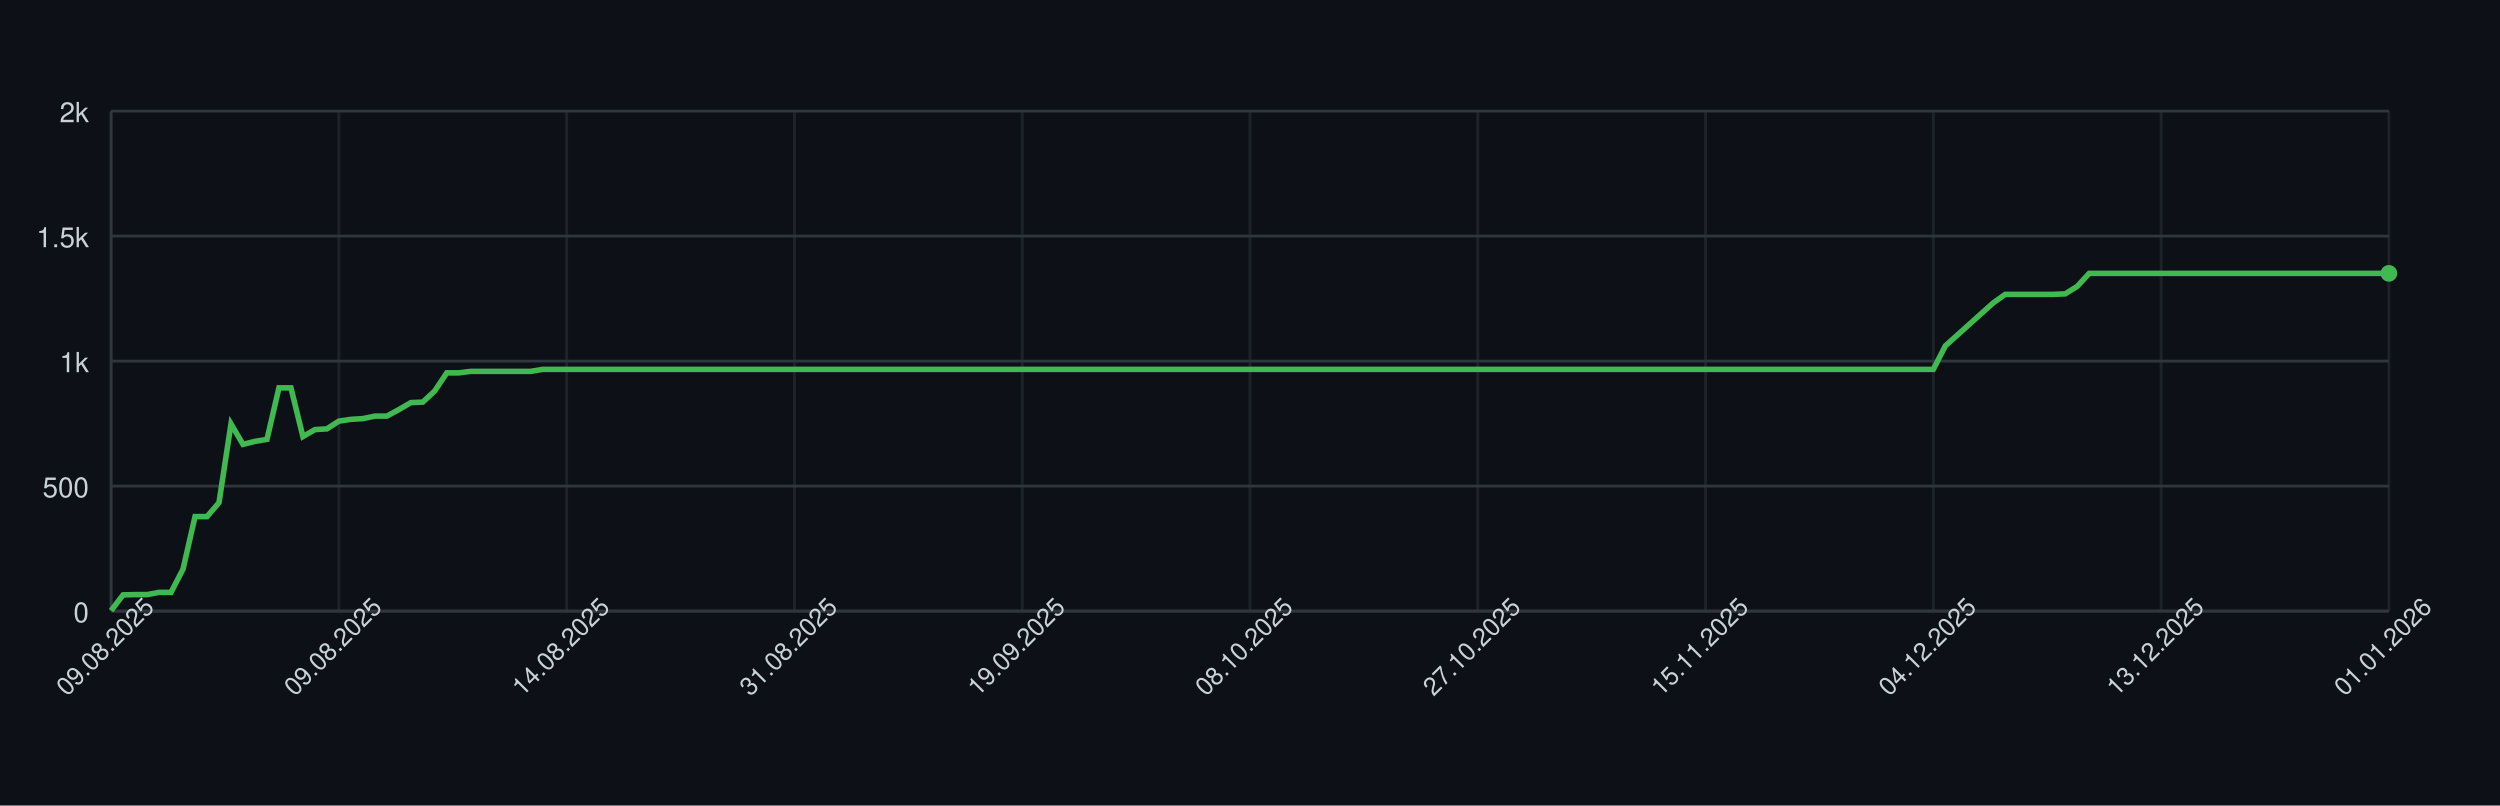
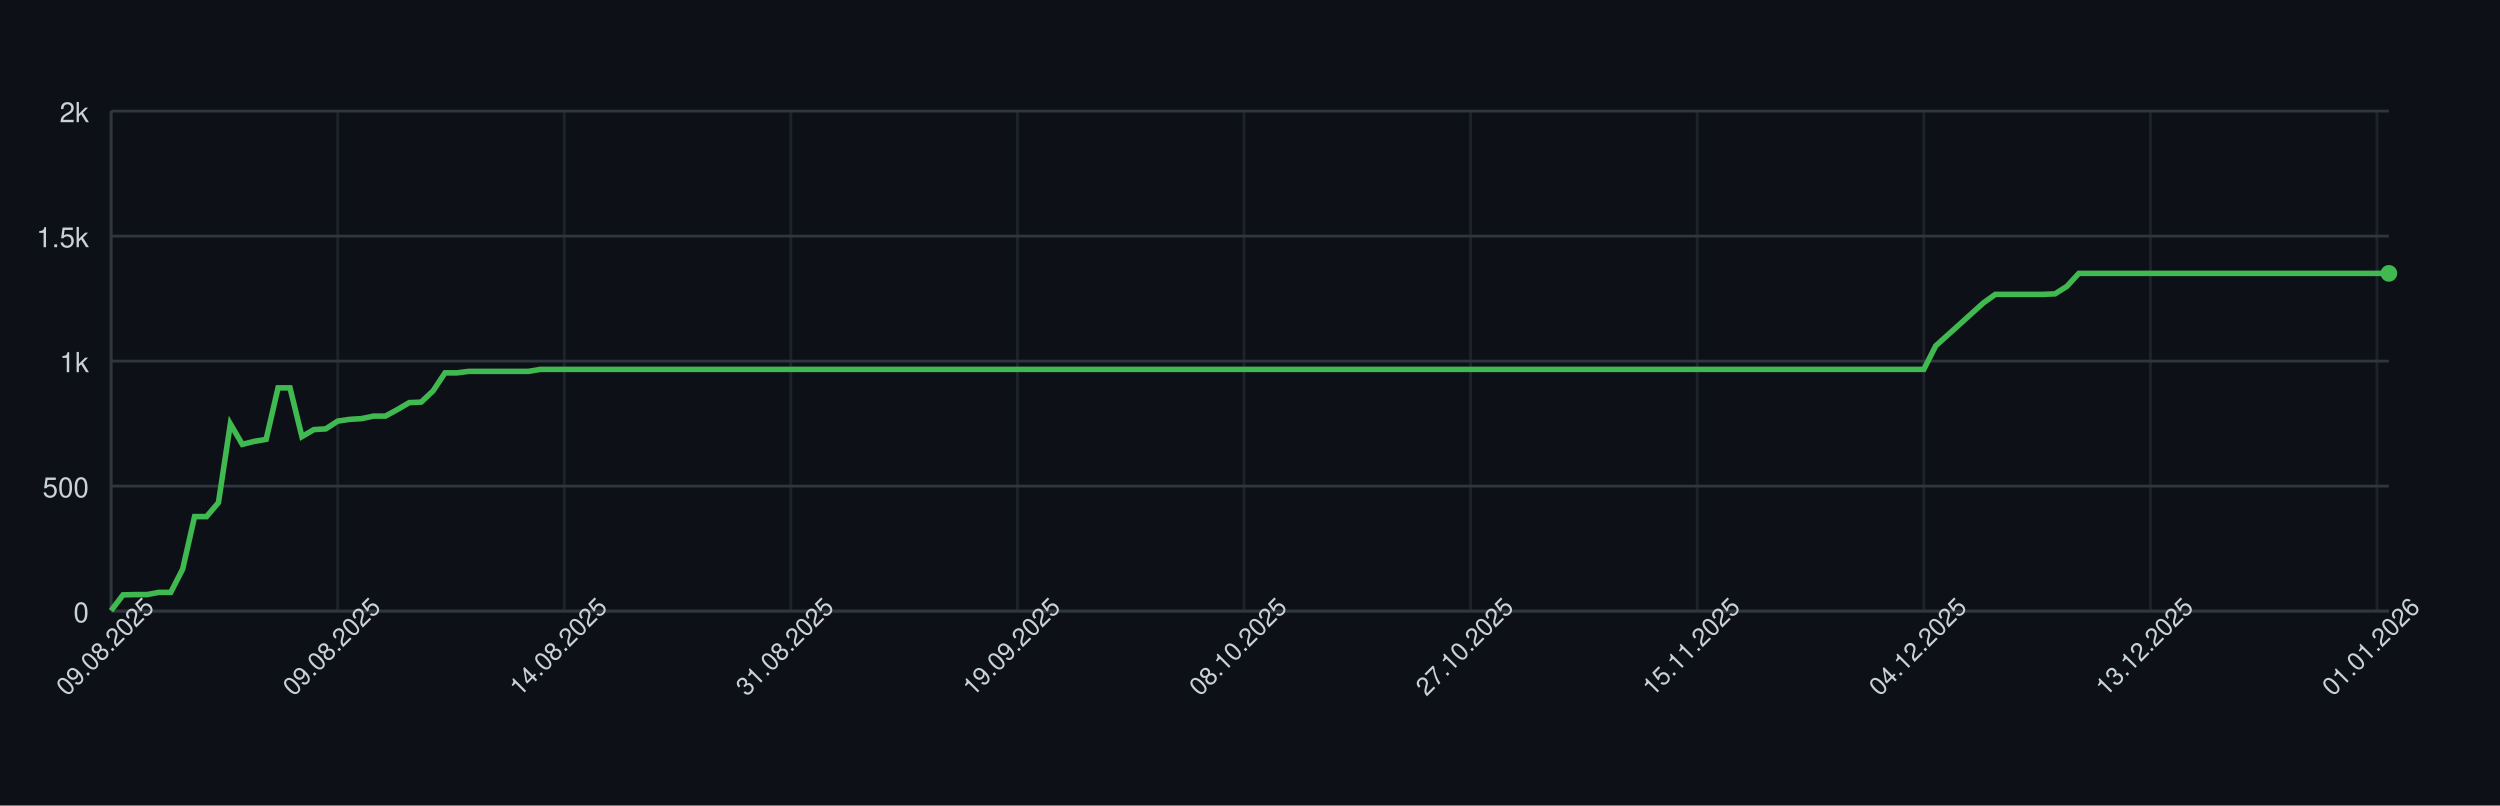
<svg xmlns="http://www.w3.org/2000/svg" width="900" height="290" style="font-family: -apple-system, BlinkMacSystemFont, 'Segoe UI', Helvetica, Arial, sans-serif;">
  <rect width="100%" height="100%" fill="#0d1117" />
  <g>
    <line x1="40" y1="220.00" x2="860" y2="220.00" stroke="#30363d" />
    <text x="32" y="224.00" font-size="10" fill="#c9d1d9" text-anchor="end">0</text>
    <line x1="40" y1="175.00" x2="860" y2="175.00" stroke="#30363d" />
    <text x="32" y="179.00" font-size="10" fill="#c9d1d9" text-anchor="end">500</text>
    <line x1="40" y1="130.00" x2="860" y2="130.00" stroke="#30363d" />
    <text x="32" y="134.00" font-size="10" fill="#c9d1d9" text-anchor="end">1k</text>
    <line x1="40" y1="85.00" x2="860" y2="85.00" stroke="#30363d" />
    <text x="32" y="89.00" font-size="10" fill="#c9d1d9" text-anchor="end">1.5k</text>
    <line x1="40" y1="40.00" x2="860" y2="40.00" stroke="#30363d" />
    <text x="32" y="44.00" font-size="10" fill="#c9d1d9" text-anchor="end">2k</text>
    <line x1="40.00" y1="40" x2="40.00" y2="220" stroke="#30363d" opacity="0.5" />
-     <line x1="122.00" y1="40" x2="122.00" y2="220" stroke="#30363d" opacity="0.5" />
-     <line x1="204.00" y1="40" x2="204.00" y2="220" stroke="#30363d" opacity="0.5" />
-     <line x1="286.00" y1="40" x2="286.00" y2="220" stroke="#30363d" opacity="0.5" />
-     <line x1="368.00" y1="40" x2="368.00" y2="220" stroke="#30363d" opacity="0.5" />
-     <line x1="450.00" y1="40" x2="450.00" y2="220" stroke="#30363d" opacity="0.5" />
-     <line x1="532.00" y1="40" x2="532.00" y2="220" stroke="#30363d" opacity="0.5" />
-     <line x1="614.00" y1="40" x2="614.00" y2="220" stroke="#30363d" opacity="0.5" />
-     <line x1="696.00" y1="40" x2="696.00" y2="220" stroke="#30363d" opacity="0.5" />
-     <line x1="778.00" y1="40" x2="778.00" y2="220" stroke="#30363d" opacity="0.5" />
-     <line x1="860.00" y1="40" x2="860.00" y2="220" stroke="#30363d" opacity="0.5" />
+     <line x1="121.57" y1="40" x2="121.57" y2="220" stroke="#30363d" opacity="0.5" />
+     <line x1="203.14" y1="40" x2="203.14" y2="220" stroke="#30363d" opacity="0.5" />
+     <line x1="284.71" y1="40" x2="284.71" y2="220" stroke="#30363d" opacity="0.5" />
+     <line x1="366.28" y1="40" x2="366.28" y2="220" stroke="#30363d" opacity="0.5" />
+     <line x1="447.85" y1="40" x2="447.85" y2="220" stroke="#30363d" opacity="0.5" />
+     <line x1="529.42" y1="40" x2="529.42" y2="220" stroke="#30363d" opacity="0.5" />
+     <line x1="610.99" y1="40" x2="610.99" y2="220" stroke="#30363d" opacity="0.5" />
+     <line x1="692.57" y1="40" x2="692.57" y2="220" stroke="#30363d" opacity="0.5" />
+     <line x1="774.14" y1="40" x2="774.14" y2="220" stroke="#30363d" opacity="0.5" />
+     <line x1="855.71" y1="40" x2="855.71" y2="220" stroke="#30363d" opacity="0.5" />
    <line x1="40" y1="220" x2="860" y2="220" stroke="#30363d" />
    <line x1="40" y1="40" x2="40" y2="220" stroke="#30363d" />
-     <path d="M 40.00 219.82 L 44.32 214.15 L 48.63 214.06 L 52.95 214.06 L 57.26 213.25 L 61.58 213.25 L 65.89 204.88 L 70.21 185.98 L 74.53 185.98 L 78.84 180.94 L 83.16 152.59 L 87.47 159.97 L 91.79 158.89 L 96.11 158.17 L 100.42 139.63 L 104.74 139.63 L 109.05 157.18 L 113.37 154.66 L 117.68 154.39 L 122.00 151.60 L 126.32 150.97 L 130.63 150.70 L 134.95 149.80 L 139.26 149.80 L 143.58 147.46 L 147.89 144.94 L 152.21 144.76 L 156.53 140.71 L 160.84 134.23 L 165.16 134.23 L 169.47 133.69 L 173.79 133.69 L 178.11 133.69 L 182.42 133.69 L 186.74 133.69 L 191.05 133.69 L 195.37 132.97 L 199.68 132.97 L 204.00 132.97 L 208.32 132.97 L 212.63 132.97 L 216.95 132.97 L 221.26 132.97 L 225.58 132.97 L 229.89 132.97 L 234.21 132.97 L 238.53 132.97 L 242.84 132.97 L 247.16 132.97 L 251.47 132.97 L 255.79 132.97 L 260.11 132.97 L 264.42 132.97 L 268.74 132.97 L 273.05 132.97 L 277.37 132.97 L 281.68 132.97 L 286.00 132.97 L 290.32 132.97 L 294.63 132.97 L 298.95 132.97 L 303.26 132.97 L 307.58 132.97 L 311.89 132.97 L 316.21 132.97 L 320.53 132.97 L 324.84 132.97 L 329.16 132.97 L 333.47 132.97 L 337.79 132.97 L 342.11 132.97 L 346.42 132.97 L 350.74 132.97 L 355.05 132.97 L 359.37 132.97 L 363.68 132.97 L 368.00 132.97 L 372.32 132.97 L 376.63 132.97 L 380.95 132.97 L 385.26 132.97 L 389.58 132.97 L 393.89 132.97 L 398.21 132.97 L 402.53 132.97 L 406.84 132.97 L 411.16 132.97 L 415.47 132.97 L 419.79 132.97 L 424.11 132.97 L 428.42 132.97 L 432.74 132.97 L 437.05 132.97 L 441.37 132.97 L 445.68 132.97 L 450.00 132.97 L 454.32 132.97 L 458.63 132.97 L 462.95 132.97 L 467.26 132.97 L 471.58 132.97 L 475.89 132.97 L 480.21 132.97 L 484.53 132.97 L 488.84 132.97 L 493.16 132.97 L 497.47 132.97 L 501.79 132.97 L 506.11 132.97 L 510.42 132.97 L 514.74 132.97 L 519.05 132.97 L 523.37 132.97 L 527.68 132.97 L 532.00 132.97 L 536.32 132.97 L 540.63 132.97 L 544.95 132.97 L 549.26 132.97 L 553.58 132.97 L 557.89 132.97 L 562.21 132.97 L 566.53 132.97 L 570.84 132.97 L 575.16 132.97 L 579.47 132.97 L 583.79 132.97 L 588.11 132.97 L 592.42 132.97 L 596.74 132.97 L 601.05 132.97 L 605.37 132.97 L 609.68 132.97 L 614.00 132.97 L 618.32 132.97 L 622.63 132.97 L 626.95 132.97 L 631.26 132.97 L 635.58 132.97 L 639.89 132.97 L 644.21 132.97 L 648.53 132.97 L 652.84 132.97 L 657.16 132.97 L 661.47 132.97 L 665.79 132.97 L 670.11 132.97 L 674.42 132.97 L 678.74 132.97 L 683.05 132.97 L 687.37 132.97 L 691.68 132.97 L 696.00 132.97 L 700.32 124.51 L 704.63 120.64 L 708.95 116.77 L 713.26 112.90 L 717.58 109.03 L 721.89 105.97 L 726.21 105.97 L 730.53 105.97 L 734.84 105.97 L 739.16 105.97 L 743.47 105.79 L 747.79 103.09 L 752.11 98.41 L 756.42 98.41 L 760.74 98.41 L 765.05 98.41 L 769.37 98.41 L 773.68 98.41 L 778.00 98.41 L 782.32 98.41 L 786.63 98.41 L 790.95 98.41 L 795.26 98.41 L 799.58 98.41 L 803.89 98.41 L 808.21 98.41 L 812.53 98.41 L 816.84 98.41 L 821.16 98.41 L 825.47 98.41 L 829.79 98.41 L 834.11 98.41 L 838.42 98.41 L 842.74 98.41 L 847.05 98.41 L 851.37 98.41 L 855.68 98.41 L 860.00 98.41" fill="none" stroke="#3fb950" stroke-width="2" />
+     <path d="M 40.00 219.82 L 44.29 214.15 L 48.59 214.06 L 52.88 214.06 L 57.17 213.25 L 61.47 213.25 L 65.76 204.88 L 70.05 185.98 L 74.35 185.98 L 78.64 180.94 L 82.93 152.59 L 87.23 159.97 L 91.52 158.89 L 95.81 158.17 L 100.10 139.63 L 104.40 139.63 L 108.69 157.18 L 112.98 154.66 L 117.28 154.39 L 121.57 151.60 L 125.86 150.97 L 130.16 150.70 L 134.45 149.80 L 138.74 149.80 L 143.04 147.46 L 147.33 144.94 L 151.62 144.76 L 155.92 140.71 L 160.21 134.23 L 164.50 134.23 L 168.80 133.69 L 173.09 133.69 L 177.38 133.69 L 181.68 133.69 L 185.97 133.69 L 190.26 133.69 L 194.55 132.97 L 198.85 132.97 L 203.14 132.97 L 207.43 132.97 L 211.73 132.97 L 216.02 132.97 L 220.31 132.97 L 224.61 132.97 L 228.90 132.97 L 233.19 132.97 L 237.49 132.97 L 241.78 132.97 L 246.07 132.97 L 250.37 132.97 L 254.66 132.97 L 258.95 132.97 L 263.25 132.97 L 267.54 132.97 L 271.83 132.97 L 276.13 132.97 L 280.42 132.97 L 284.71 132.97 L 289.01 132.97 L 293.30 132.97 L 297.59 132.97 L 301.88 132.97 L 306.18 132.97 L 310.47 132.97 L 314.76 132.97 L 319.06 132.97 L 323.35 132.97 L 327.64 132.97 L 331.94 132.97 L 336.23 132.97 L 340.52 132.97 L 344.82 132.97 L 349.11 132.97 L 353.40 132.97 L 357.70 132.97 L 361.99 132.97 L 366.28 132.97 L 370.58 132.97 L 374.87 132.97 L 379.16 132.97 L 383.46 132.97 L 387.75 132.97 L 392.04 132.97 L 396.34 132.97 L 400.63 132.97 L 404.92 132.97 L 409.21 132.97 L 413.51 132.97 L 417.80 132.97 L 422.09 132.97 L 426.39 132.97 L 430.68 132.97 L 434.97 132.97 L 439.27 132.97 L 443.56 132.97 L 447.85 132.97 L 452.15 132.97 L 456.44 132.97 L 460.73 132.97 L 465.03 132.97 L 469.32 132.97 L 473.61 132.97 L 477.91 132.97 L 482.20 132.97 L 486.49 132.97 L 490.79 132.97 L 495.08 132.97 L 499.37 132.97 L 503.66 132.97 L 507.96 132.97 L 512.25 132.97 L 516.54 132.97 L 520.84 132.97 L 525.13 132.97 L 529.42 132.97 L 533.72 132.97 L 538.01 132.97 L 542.30 132.97 L 546.60 132.97 L 550.89 132.97 L 555.18 132.97 L 559.48 132.97 L 563.77 132.97 L 568.06 132.97 L 572.36 132.97 L 576.65 132.97 L 580.94 132.97 L 585.24 132.97 L 589.53 132.97 L 593.82 132.97 L 598.12 132.97 L 602.41 132.97 L 606.70 132.97 L 610.99 132.97 L 615.29 132.97 L 619.58 132.97 L 623.87 132.97 L 628.17 132.97 L 632.46 132.97 L 636.75 132.97 L 641.05 132.97 L 645.34 132.97 L 649.63 132.97 L 653.93 132.97 L 658.22 132.97 L 662.51 132.97 L 666.81 132.97 L 671.10 132.97 L 675.39 132.97 L 679.69 132.97 L 683.98 132.97 L 688.27 132.97 L 692.57 132.97 L 696.86 124.51 L 701.15 120.64 L 705.45 116.77 L 709.74 112.90 L 714.03 109.03 L 718.32 105.97 L 722.62 105.97 L 726.91 105.97 L 731.20 105.97 L 735.50 105.97 L 739.79 105.79 L 744.08 103.09 L 748.38 98.41 L 752.67 98.41 L 756.96 98.41 L 761.26 98.41 L 765.55 98.41 L 769.84 98.41 L 774.14 98.41 L 778.43 98.41 L 782.72 98.41 L 787.02 98.41 L 791.31 98.41 L 795.60 98.41 L 799.90 98.41 L 804.19 98.41 L 808.48 98.41 L 812.77 98.41 L 817.07 98.41 L 821.36 98.41 L 825.65 98.41 L 829.95 98.41 L 834.24 98.41 L 838.53 98.41 L 842.83 98.41 L 847.12 98.41 L 851.41 98.41 L 855.71 98.41 L 860.00 98.41" fill="none" stroke="#3fb950" stroke-width="2" />
    <circle cx="860.00" cy="98.41" r="3" fill="#3fb950" />
    <text x="40.00" y="235.00" font-size="9" fill="#c9d1d9" text-anchor="middle" transform="rotate(-45 40.00 235.00)">09.08.2025</text>
-     <text x="122.00" y="235.00" font-size="9" fill="#c9d1d9" text-anchor="middle" transform="rotate(-45 122.00 235.00)">09.08.2025</text>
-     <text x="204.00" y="235.00" font-size="9" fill="#c9d1d9" text-anchor="middle" transform="rotate(-45 204.00 235.00)">14.08.2025</text>
-     <text x="286.00" y="235.00" font-size="9" fill="#c9d1d9" text-anchor="middle" transform="rotate(-45 286.00 235.00)">31.08.2025</text>
-     <text x="368.00" y="235.00" font-size="9" fill="#c9d1d9" text-anchor="middle" transform="rotate(-45 368.00 235.00)">19.09.2025</text>
-     <text x="450.00" y="235.00" font-size="9" fill="#c9d1d9" text-anchor="middle" transform="rotate(-45 450.00 235.00)">08.10.2025</text>
-     <text x="532.00" y="235.00" font-size="9" fill="#c9d1d9" text-anchor="middle" transform="rotate(-45 532.00 235.00)">27.10.2025</text>
-     <text x="614.00" y="235.00" font-size="9" fill="#c9d1d9" text-anchor="middle" transform="rotate(-45 614.00 235.00)">15.11.2025</text>
-     <text x="696.00" y="235.00" font-size="9" fill="#c9d1d9" text-anchor="middle" transform="rotate(-45 696.00 235.00)">04.12.2025</text>
-     <text x="778.00" y="235.00" font-size="9" fill="#c9d1d9" text-anchor="middle" transform="rotate(-45 778.00 235.00)">13.12.2025</text>
-     <text x="860.00" y="235.00" font-size="9" fill="#c9d1d9" text-anchor="middle" transform="rotate(-45 860.00 235.00)">01.01.2026</text>
+     <text x="121.57" y="235.00" font-size="9" fill="#c9d1d9" text-anchor="middle" transform="rotate(-45 121.57 235.00)">09.08.2025</text>
+     <text x="203.14" y="235.00" font-size="9" fill="#c9d1d9" text-anchor="middle" transform="rotate(-45 203.14 235.00)">14.08.2025</text>
+     <text x="284.71" y="235.00" font-size="9" fill="#c9d1d9" text-anchor="middle" transform="rotate(-45 284.71 235.00)">31.08.2025</text>
+     <text x="366.28" y="235.00" font-size="9" fill="#c9d1d9" text-anchor="middle" transform="rotate(-45 366.28 235.00)">19.09.2025</text>
+     <text x="447.85" y="235.00" font-size="9" fill="#c9d1d9" text-anchor="middle" transform="rotate(-45 447.85 235.00)">08.10.2025</text>
+     <text x="529.42" y="235.00" font-size="9" fill="#c9d1d9" text-anchor="middle" transform="rotate(-45 529.42 235.00)">27.10.2025</text>
+     <text x="610.99" y="235.00" font-size="9" fill="#c9d1d9" text-anchor="middle" transform="rotate(-45 610.99 235.00)">15.11.2025</text>
+     <text x="692.57" y="235.00" font-size="9" fill="#c9d1d9" text-anchor="middle" transform="rotate(-45 692.57 235.00)">04.12.2025</text>
+     <text x="774.14" y="235.00" font-size="9" fill="#c9d1d9" text-anchor="middle" transform="rotate(-45 774.14 235.00)">13.12.2025</text>
+     <text x="855.71" y="235.00" font-size="9" fill="#c9d1d9" text-anchor="middle" transform="rotate(-45 855.71 235.00)">01.01.2026</text>
  </g>
</svg>
